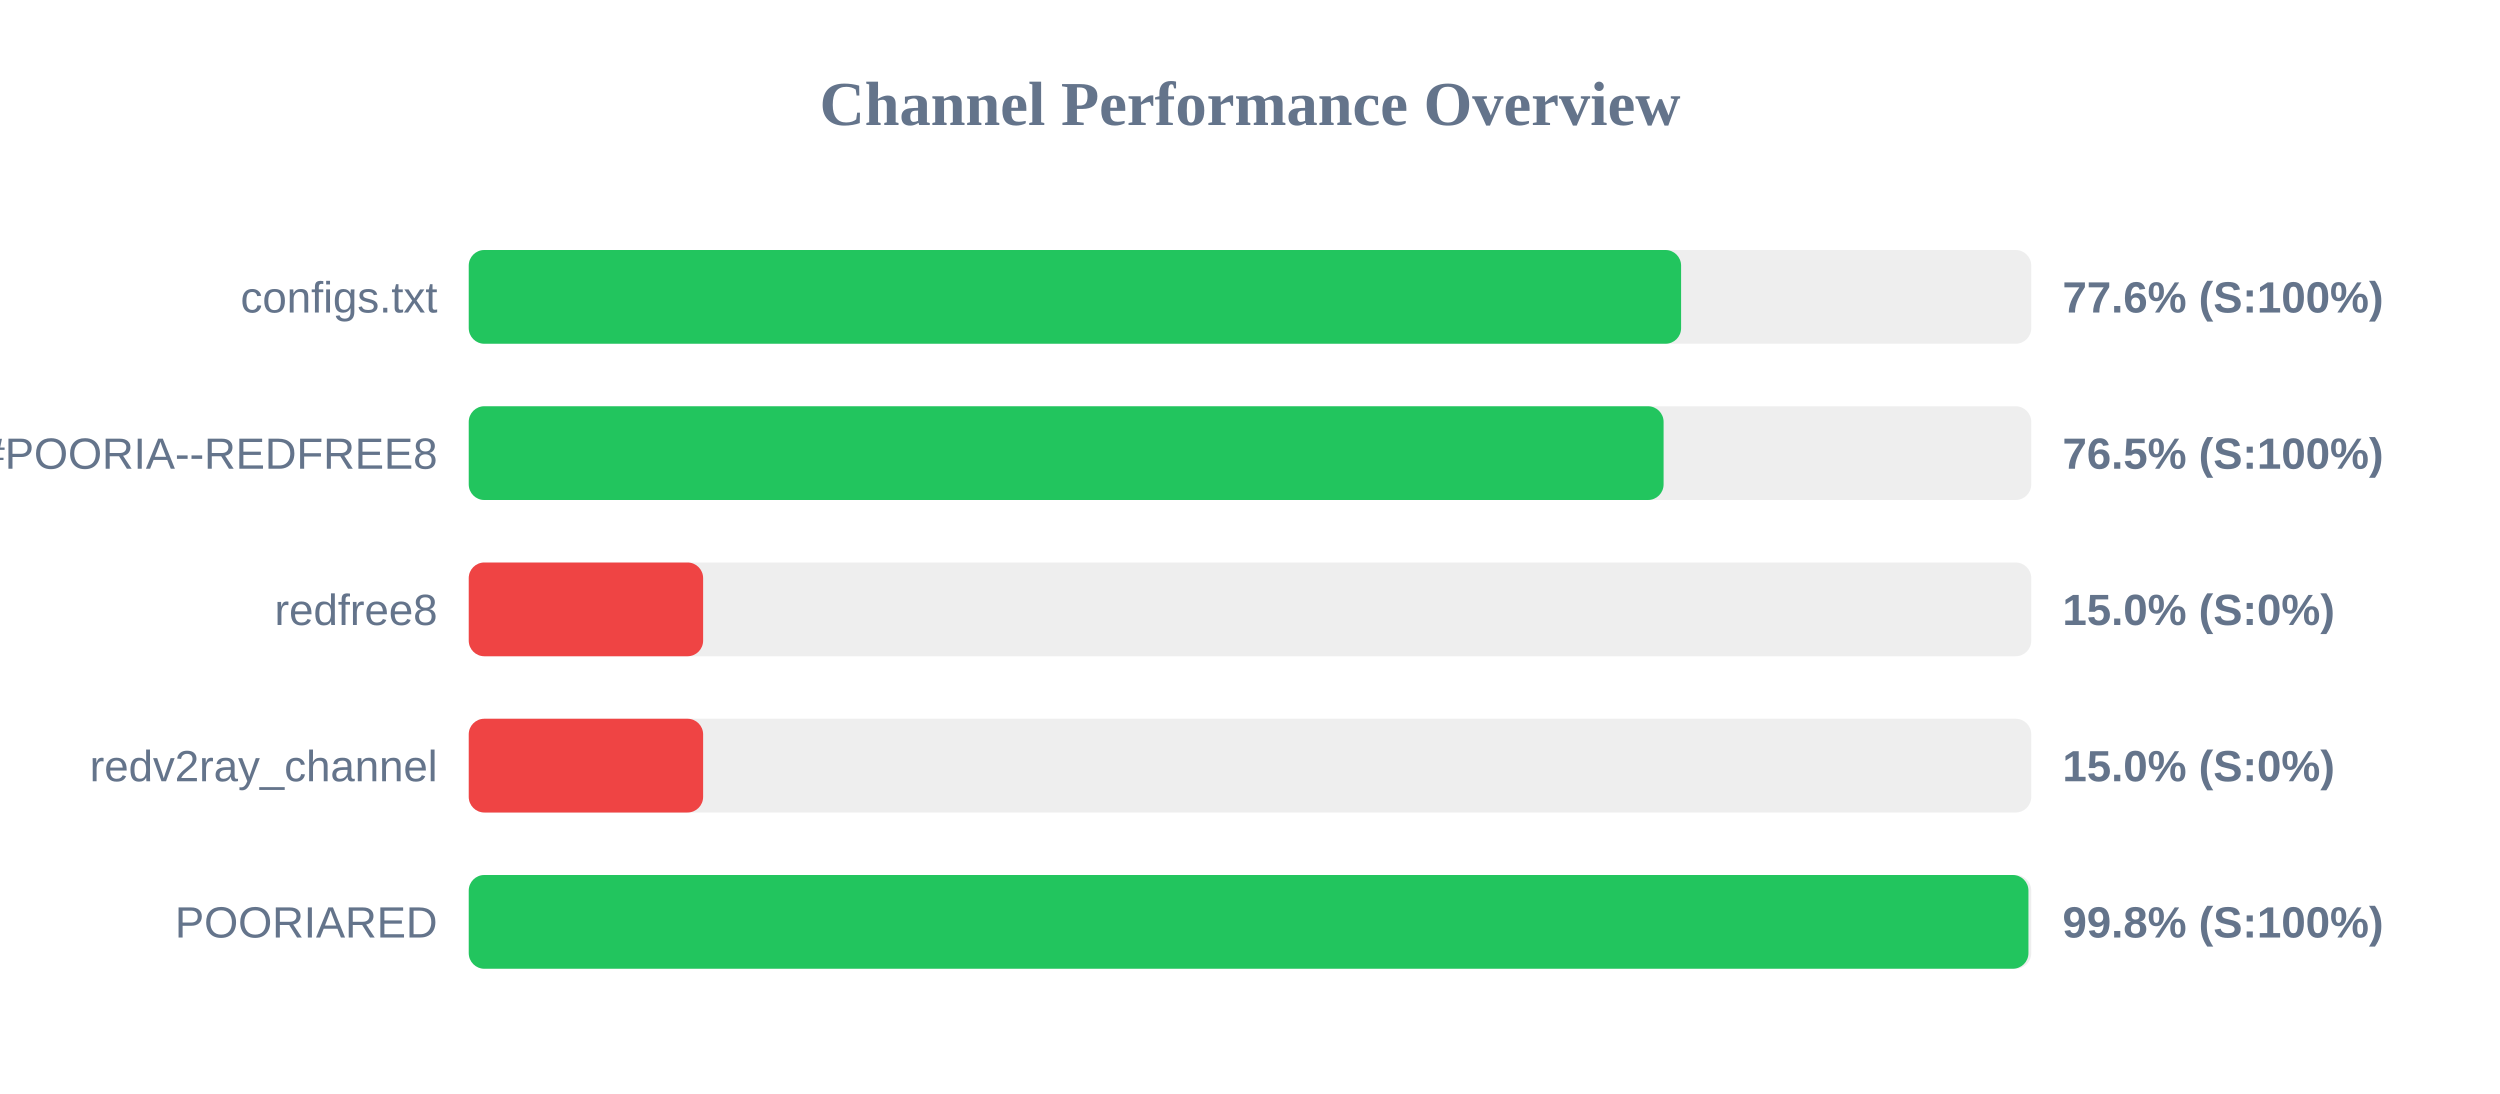
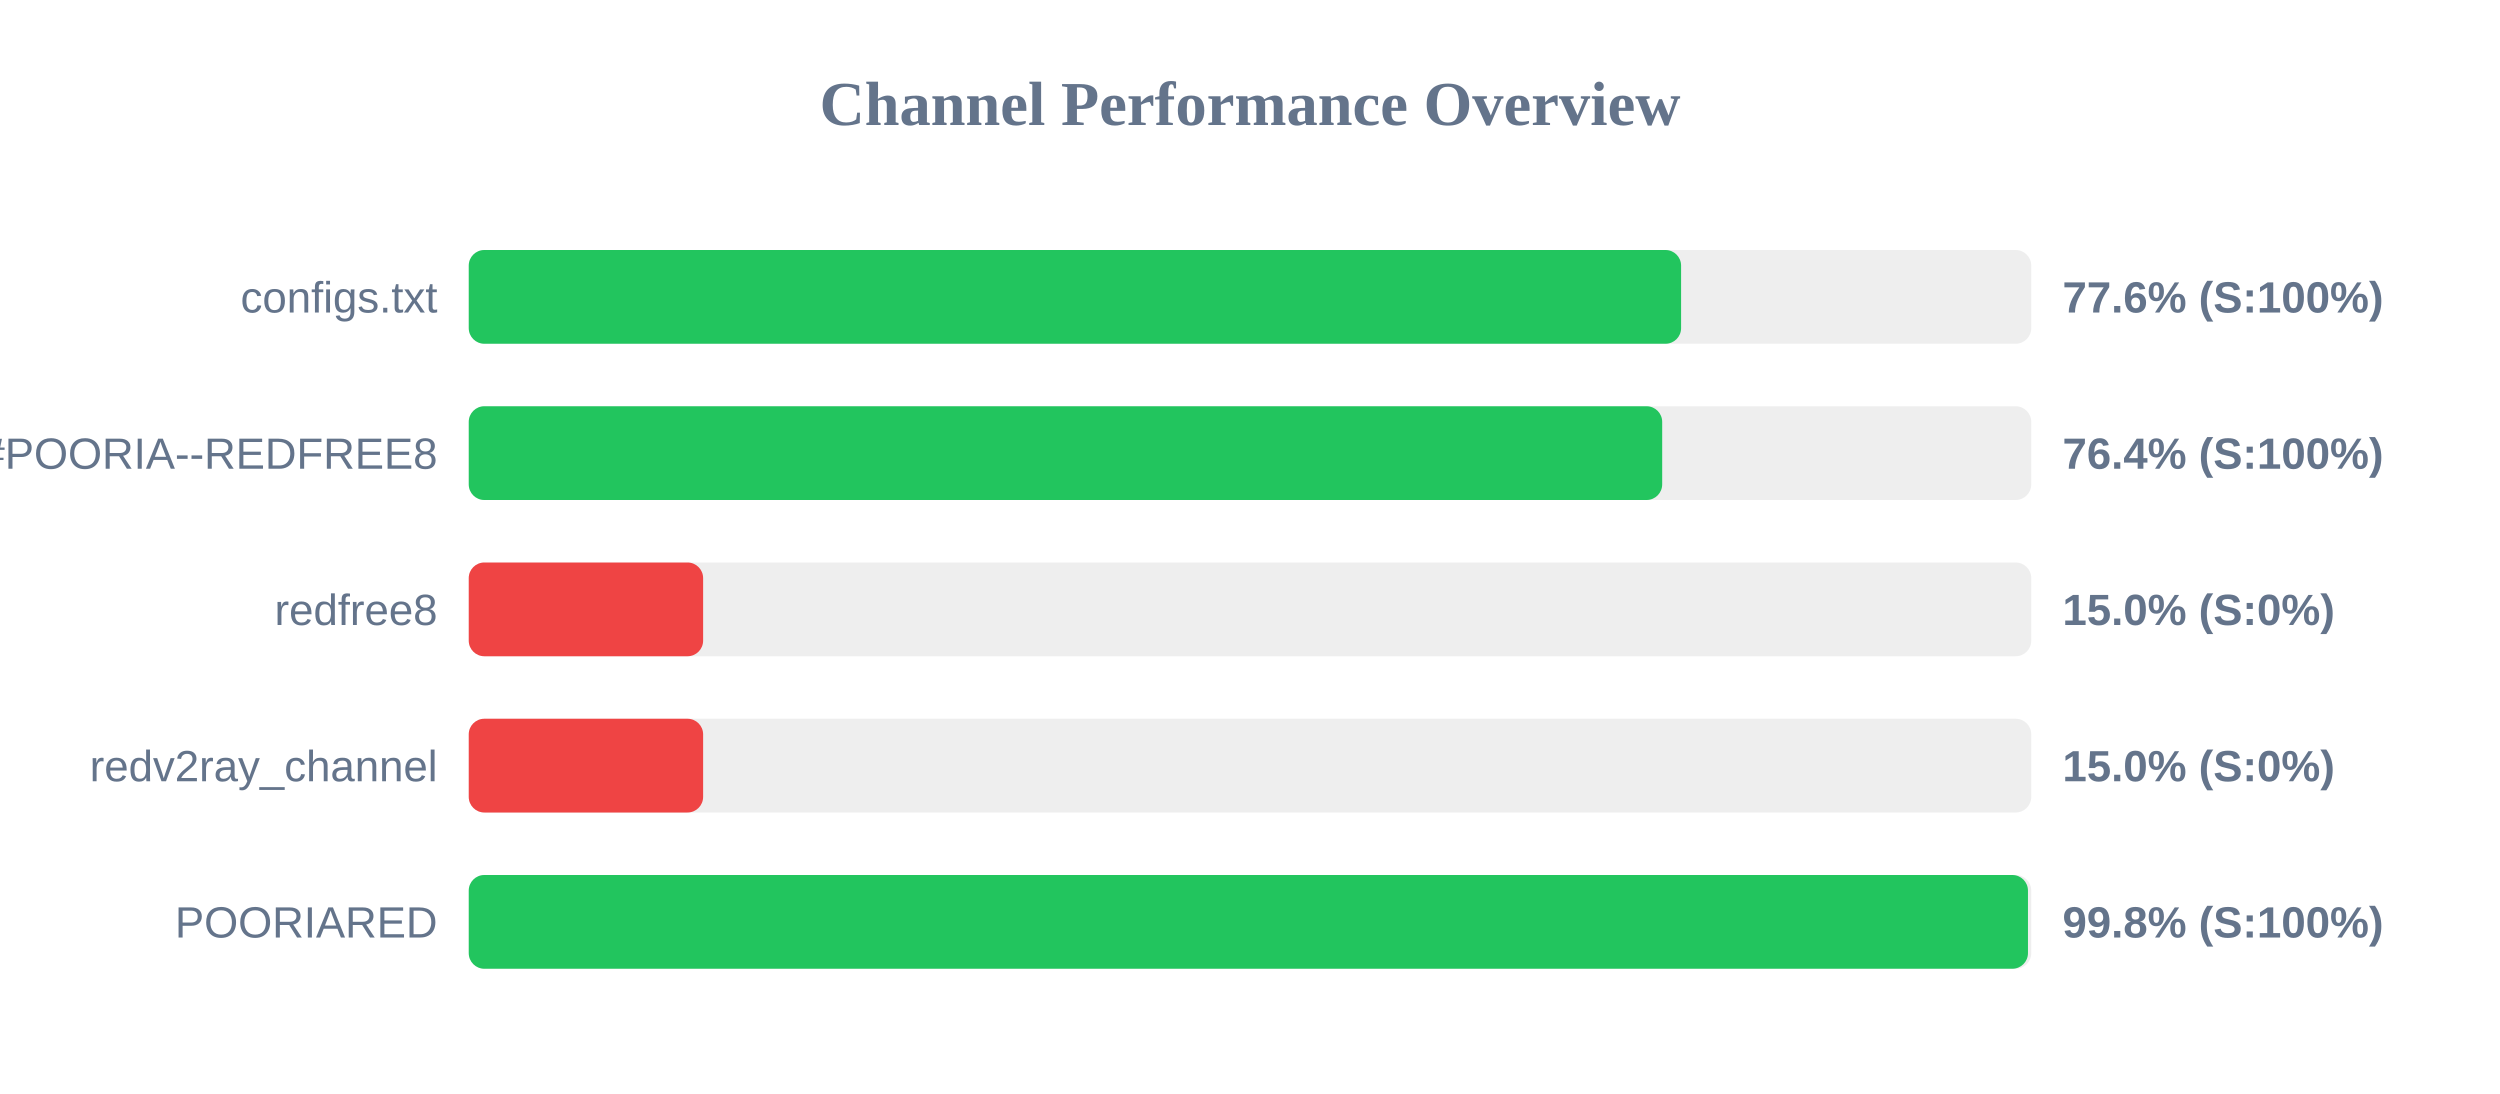
<svg xmlns="http://www.w3.org/2000/svg" width="800" height="350" version="1.1">
  <style>
        .row { font: 14px Arial; fill: #64748b; }
        .score { font: bold 14px Arial; fill: #64748b; }
    </style>
  <text x="400" y="40" text-anchor="middle" font-size="20px" font-weight="bold" fill="#64748b">Channel Performance Overview</text>
  <rect x="150" y="80" width="500" height="30" fill="#eee" rx="5" />
  <rect x="150" y="80" width="387.95" height="30" fill="#22c55e" rx="5" />
  <text x="140" y="100" text-anchor="end" class="row">configs.txt</text>
  <text x="660" y="100" text-anchor="start" class="score">77.6% (S:100%)</text>
  <rect x="150" y="130" width="500" height="30" fill="#eee" rx="5" />
-   <rect x="150" y="130" width="382.35" height="30" fill="#22c55e" rx="5" />
+   <rect x="150" y="130" width="381.9" height="30" fill="#22c55e" rx="5" />
  <text x="140" y="150" text-anchor="end" class="row">POORIA--REDFREE8.txt#POORIA--REDFREE8</text>
-   <text x="660" y="150" text-anchor="start" class="score">76.5% (S:100%)</text>
+   <text x="660" y="150" text-anchor="start" class="score">76.4% (S:100%)</text>
  <rect x="150" y="180" width="500" height="30" fill="#eee" rx="5" />
  <rect x="150" y="180" width="75.0" height="30" fill="#ef4444" rx="5" />
  <text x="140" y="200" text-anchor="end" class="row">redfree8</text>
  <text x="660" y="200" text-anchor="start" class="score">15.0% (S:0%)</text>
  <rect x="150" y="230" width="500" height="30" fill="#eee" rx="5" />
  <rect x="150" y="230" width="75.0" height="30" fill="#ef4444" rx="5" />
  <text x="140" y="250" text-anchor="end" class="row">redv2ray_channel</text>
  <text x="660" y="250" text-anchor="start" class="score">15.0% (S:0%)</text>
  <rect x="150" y="280" width="500" height="30" fill="#eee" rx="5" />
-   <rect x="150" y="280" width="499.1" height="30" fill="#22c55e" rx="5" />
+   <rect x="150" y="280" width="498.95" height="30" fill="#22c55e" rx="5" />
  <text x="140" y="300" text-anchor="end" class="row">POORIARED</text>
  <text x="660" y="300" text-anchor="start" class="score">99.8% (S:100%)</text>
</svg>
